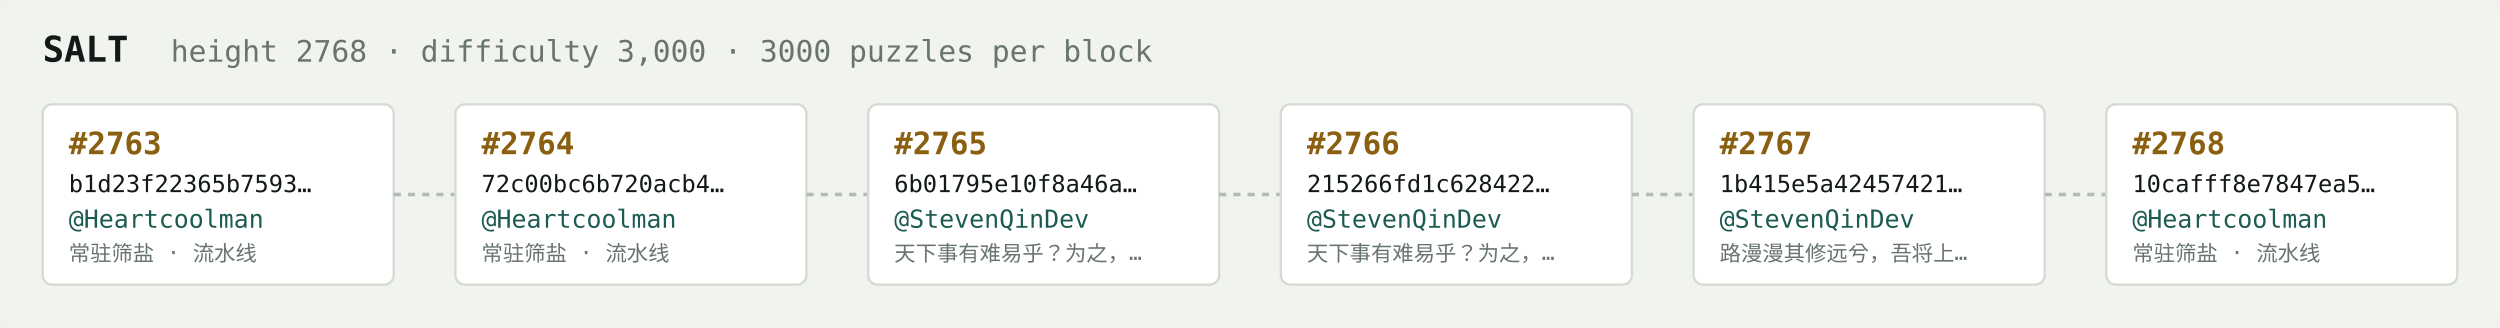
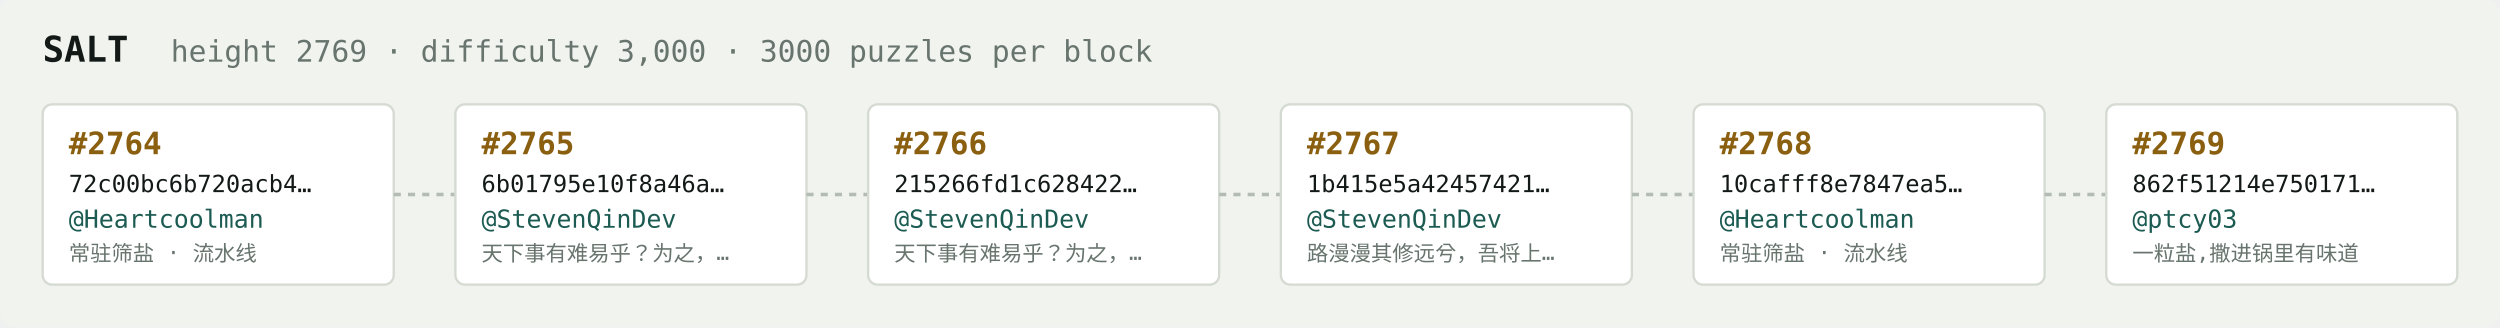
<svg xmlns="http://www.w3.org/2000/svg" width="1054" height="138" viewBox="0 0 1054 138" font-family="ui-monospace,SFMono-Regular,Menlo,monospace">
  <rect fill="#f1f3ef" width="1054" height="138" rx="6" />
  <text x="18" y="26" fill="#121916" font-size="15" font-weight="700">SALT</text>
-   <text x="72" y="26" fill="#68746e" font-size="12.5">height 2768 · difficulty 3,000 · 3000 puzzles per block</text>
+   <text x="72" y="26" fill="#68746e" font-size="12.5">height 2769 · difficulty 3,000 · 3000 puzzles per block</text>
  <rect x="18" y="44" width="148" height="76" rx="4" fill="#ffffff" stroke="#d5dbd2" stroke-width="1" />
-   <text x="29" y="65" fill="#8a5f10" font-size="13" font-weight="700">#2763</text>
-   <text x="29" y="81" fill="#121916" font-size="10">b1d23f22365b7593…</text>
+   <text x="29" y="65" fill="#8a5f10" font-size="13" font-weight="700">#2764</text>
+   <text x="29" y="81" fill="#121916" font-size="10">72c00bc6b720acb4…</text>
  <text x="29" y="96" fill="#1c5b52" font-size="10.5">@Heartcoolman</text>
  <text x="29" y="110" fill="#68746e" font-size="9">常驻筛盐 · 流水线</text>
  <line x1="166" y1="82.0" x2="192" y2="82.0" stroke="#b3bcb4" stroke-width="1.5" stroke-dasharray="3 3" />
  <rect x="192" y="44" width="148" height="76" rx="4" fill="#ffffff" stroke="#d5dbd2" stroke-width="1" />
-   <text x="203" y="65" fill="#8a5f10" font-size="13" font-weight="700">#2764</text>
-   <text x="203" y="81" fill="#121916" font-size="10">72c00bc6b720acb4…</text>
-   <text x="203" y="96" fill="#1c5b52" font-size="10.5">@Heartcoolman</text>
-   <text x="203" y="110" fill="#68746e" font-size="9">常驻筛盐 · 流水线</text>
+   <text x="203" y="65" fill="#8a5f10" font-size="13" font-weight="700">#2765</text>
+   <text x="203" y="81" fill="#121916" font-size="10">6b01795e10f8a46a…</text>
+   <text x="203" y="96" fill="#1c5b52" font-size="10.5">@StevenQinDev</text>
+   <text x="203" y="110" fill="#68746e" font-size="9">天下事有难易乎？为之，…</text>
  <line x1="340" y1="82.0" x2="366" y2="82.0" stroke="#b3bcb4" stroke-width="1.5" stroke-dasharray="3 3" />
  <rect x="366" y="44" width="148" height="76" rx="4" fill="#ffffff" stroke="#d5dbd2" stroke-width="1" />
-   <text x="377" y="65" fill="#8a5f10" font-size="13" font-weight="700">#2765</text>
-   <text x="377" y="81" fill="#121916" font-size="10">6b01795e10f8a46a…</text>
+   <text x="377" y="65" fill="#8a5f10" font-size="13" font-weight="700">#2766</text>
+   <text x="377" y="81" fill="#121916" font-size="10">215266fd1c628422…</text>
  <text x="377" y="96" fill="#1c5b52" font-size="10.5">@StevenQinDev</text>
  <text x="377" y="110" fill="#68746e" font-size="9">天下事有难易乎？为之，…</text>
  <line x1="514" y1="82.0" x2="540" y2="82.0" stroke="#b3bcb4" stroke-width="1.5" stroke-dasharray="3 3" />
  <rect x="540" y="44" width="148" height="76" rx="4" fill="#ffffff" stroke="#d5dbd2" stroke-width="1" />
-   <text x="551" y="65" fill="#8a5f10" font-size="13" font-weight="700">#2766</text>
-   <text x="551" y="81" fill="#121916" font-size="10">215266fd1c628422…</text>
+   <text x="551" y="65" fill="#8a5f10" font-size="13" font-weight="700">#2767</text>
+   <text x="551" y="81" fill="#121916" font-size="10">1b415e5a42457421…</text>
  <text x="551" y="96" fill="#1c5b52" font-size="10.5">@StevenQinDev</text>
-   <text x="551" y="110" fill="#68746e" font-size="9">天下事有难易乎？为之，…</text>
+   <text x="551" y="110" fill="#68746e" font-size="9">路漫漫其修远兮，吾将上…</text>
  <line x1="688" y1="82.0" x2="714" y2="82.0" stroke="#b3bcb4" stroke-width="1.5" stroke-dasharray="3 3" />
  <rect x="714" y="44" width="148" height="76" rx="4" fill="#ffffff" stroke="#d5dbd2" stroke-width="1" />
-   <text x="725" y="65" fill="#8a5f10" font-size="13" font-weight="700">#2767</text>
-   <text x="725" y="81" fill="#121916" font-size="10">1b415e5a42457421…</text>
-   <text x="725" y="96" fill="#1c5b52" font-size="10.5">@StevenQinDev</text>
-   <text x="725" y="110" fill="#68746e" font-size="9">路漫漫其修远兮，吾将上…</text>
+   <text x="725" y="65" fill="#8a5f10" font-size="13" font-weight="700">#2768</text>
+   <text x="725" y="81" fill="#121916" font-size="10">10cafff8e7847ea5…</text>
+   <text x="725" y="96" fill="#1c5b52" font-size="10.5">@Heartcoolman</text>
+   <text x="725" y="110" fill="#68746e" font-size="9">常驻筛盐 · 流水线</text>
  <line x1="862" y1="82.0" x2="888" y2="82.0" stroke="#b3bcb4" stroke-width="1.5" stroke-dasharray="3 3" />
  <rect x="888" y="44" width="148" height="76" rx="4" fill="#ffffff" stroke="#d5dbd2" stroke-width="1" />
-   <text x="899" y="65" fill="#8a5f10" font-size="13" font-weight="700">#2768</text>
-   <text x="899" y="81" fill="#121916" font-size="10">10cafff8e7847ea5…</text>
-   <text x="899" y="96" fill="#1c5b52" font-size="10.5">@Heartcoolman</text>
-   <text x="899" y="110" fill="#68746e" font-size="9">常驻筛盐 · 流水线</text>
+   <text x="899" y="65" fill="#8a5f10" font-size="13" font-weight="700">#2769</text>
+   <text x="899" y="81" fill="#121916" font-size="10">862f51214e750171…</text>
+   <text x="899" y="96" fill="#1c5b52" font-size="10.5">@ptcy03</text>
+   <text x="899" y="110" fill="#68746e" font-size="9">一粒盐,撒进锅里有味道</text>
</svg>
